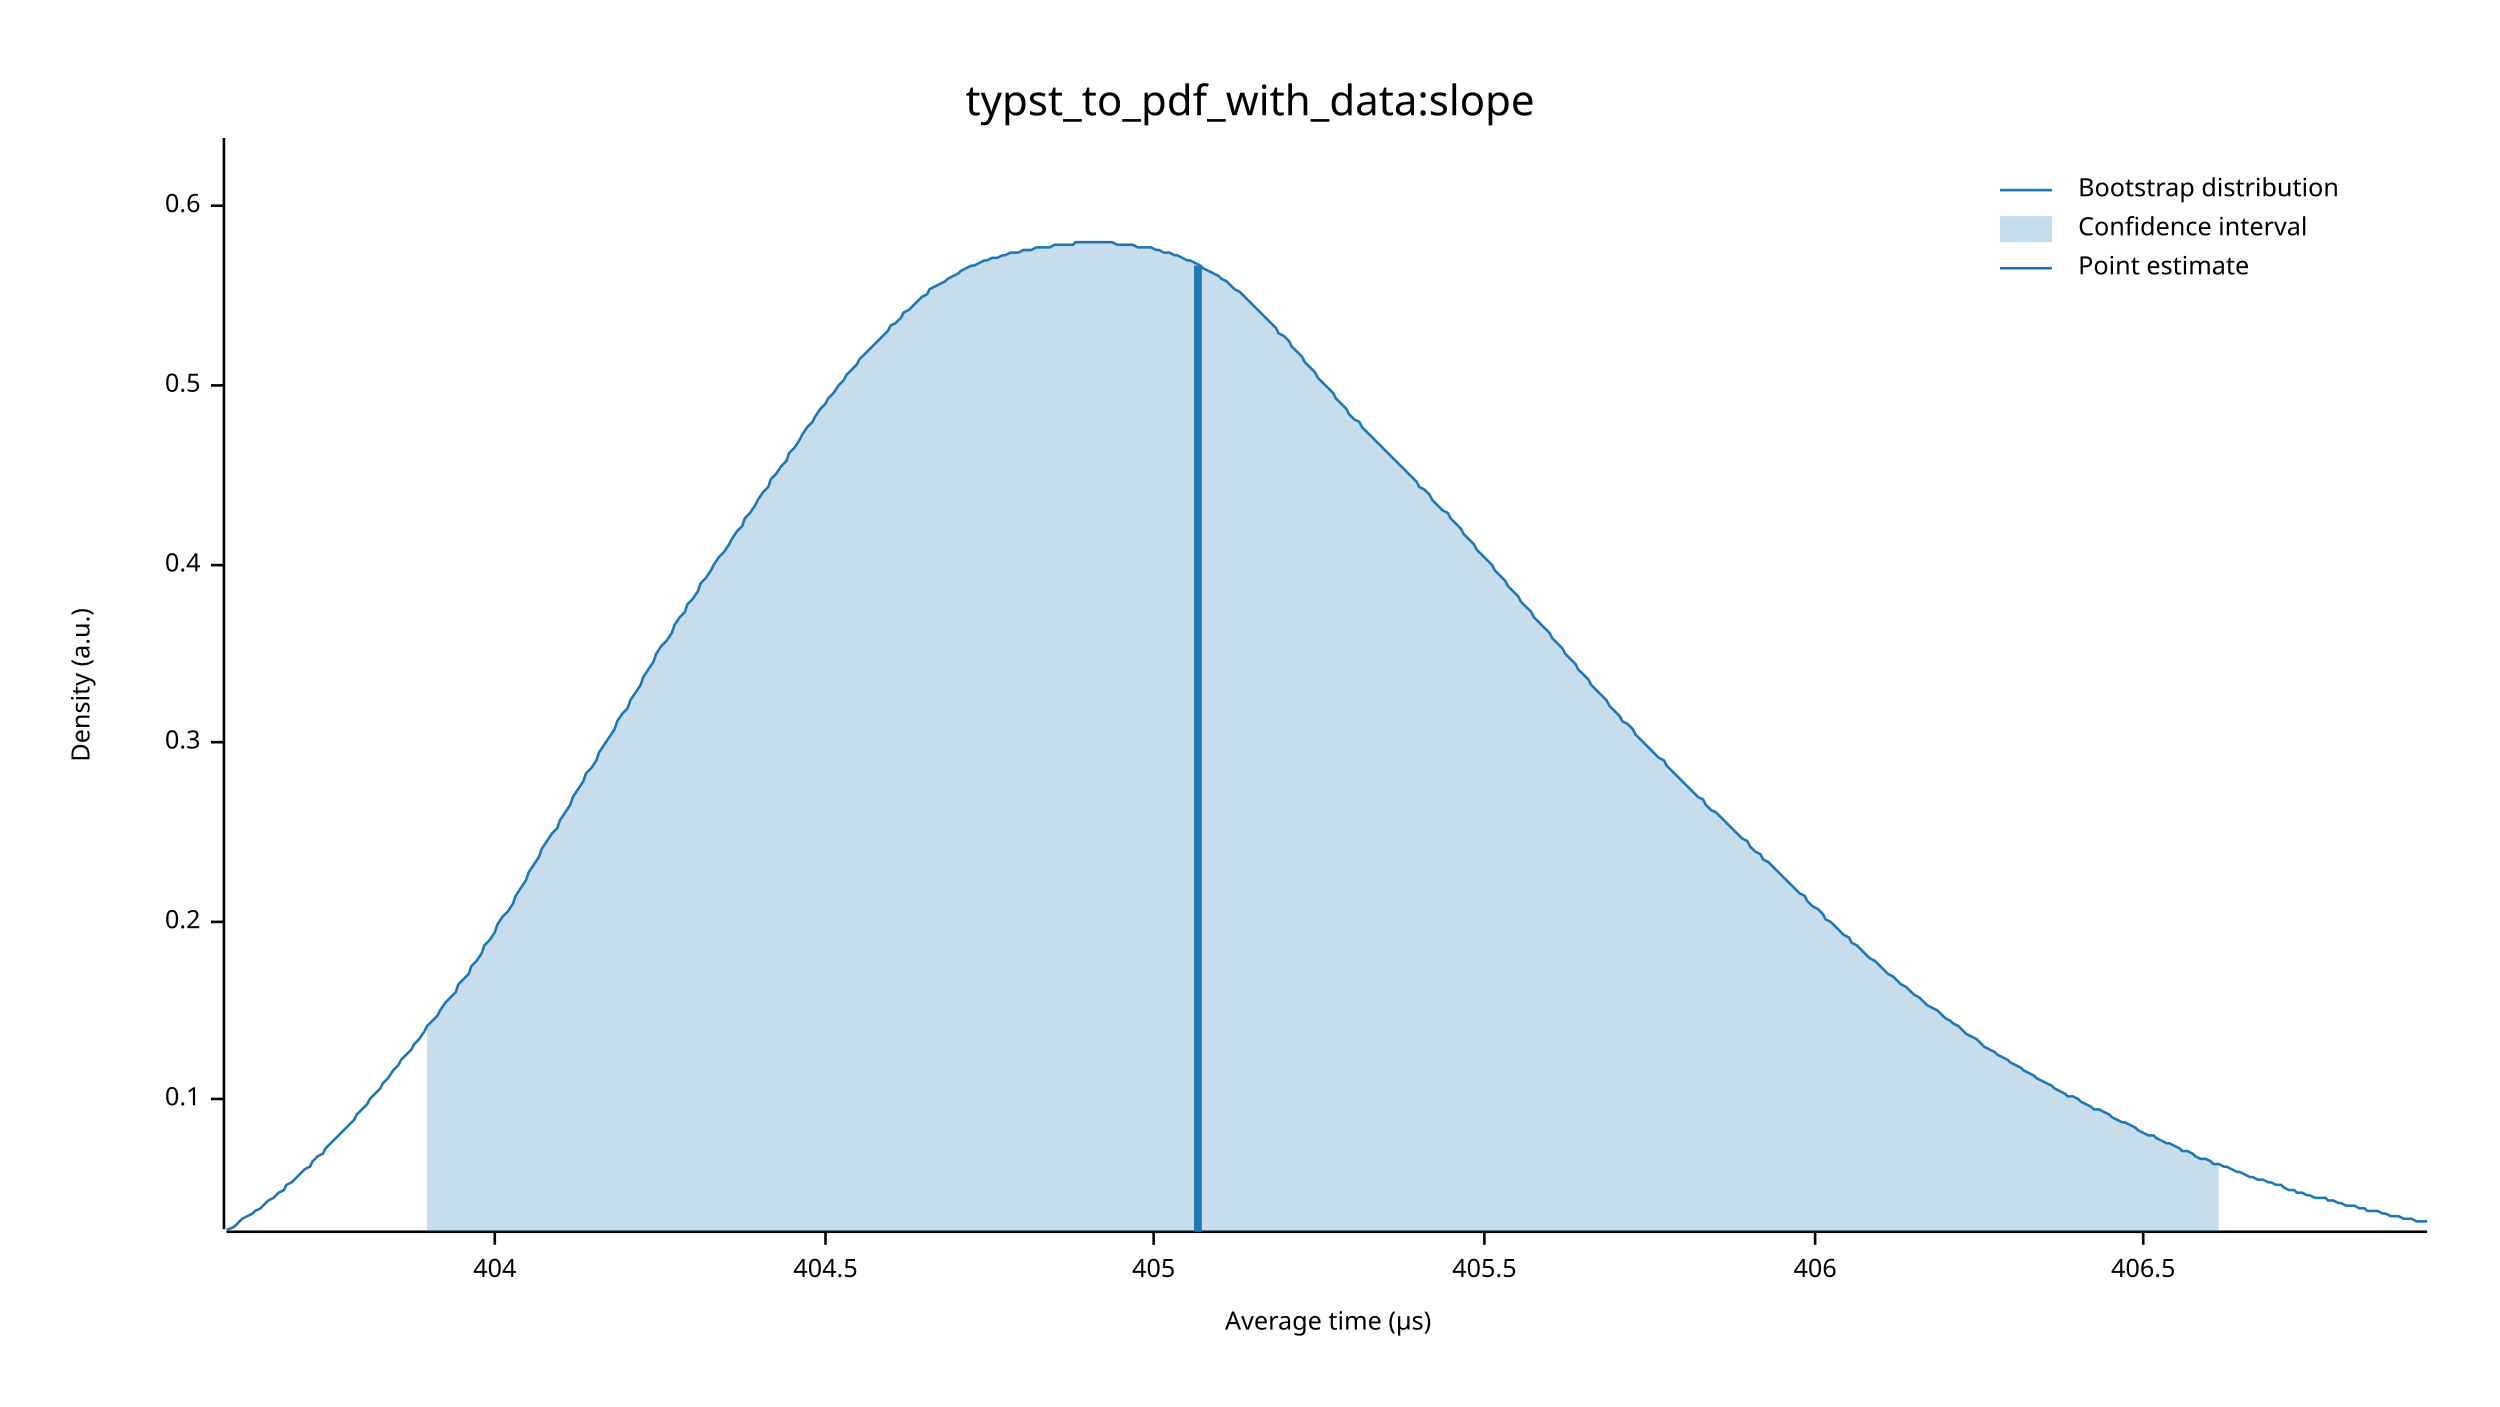
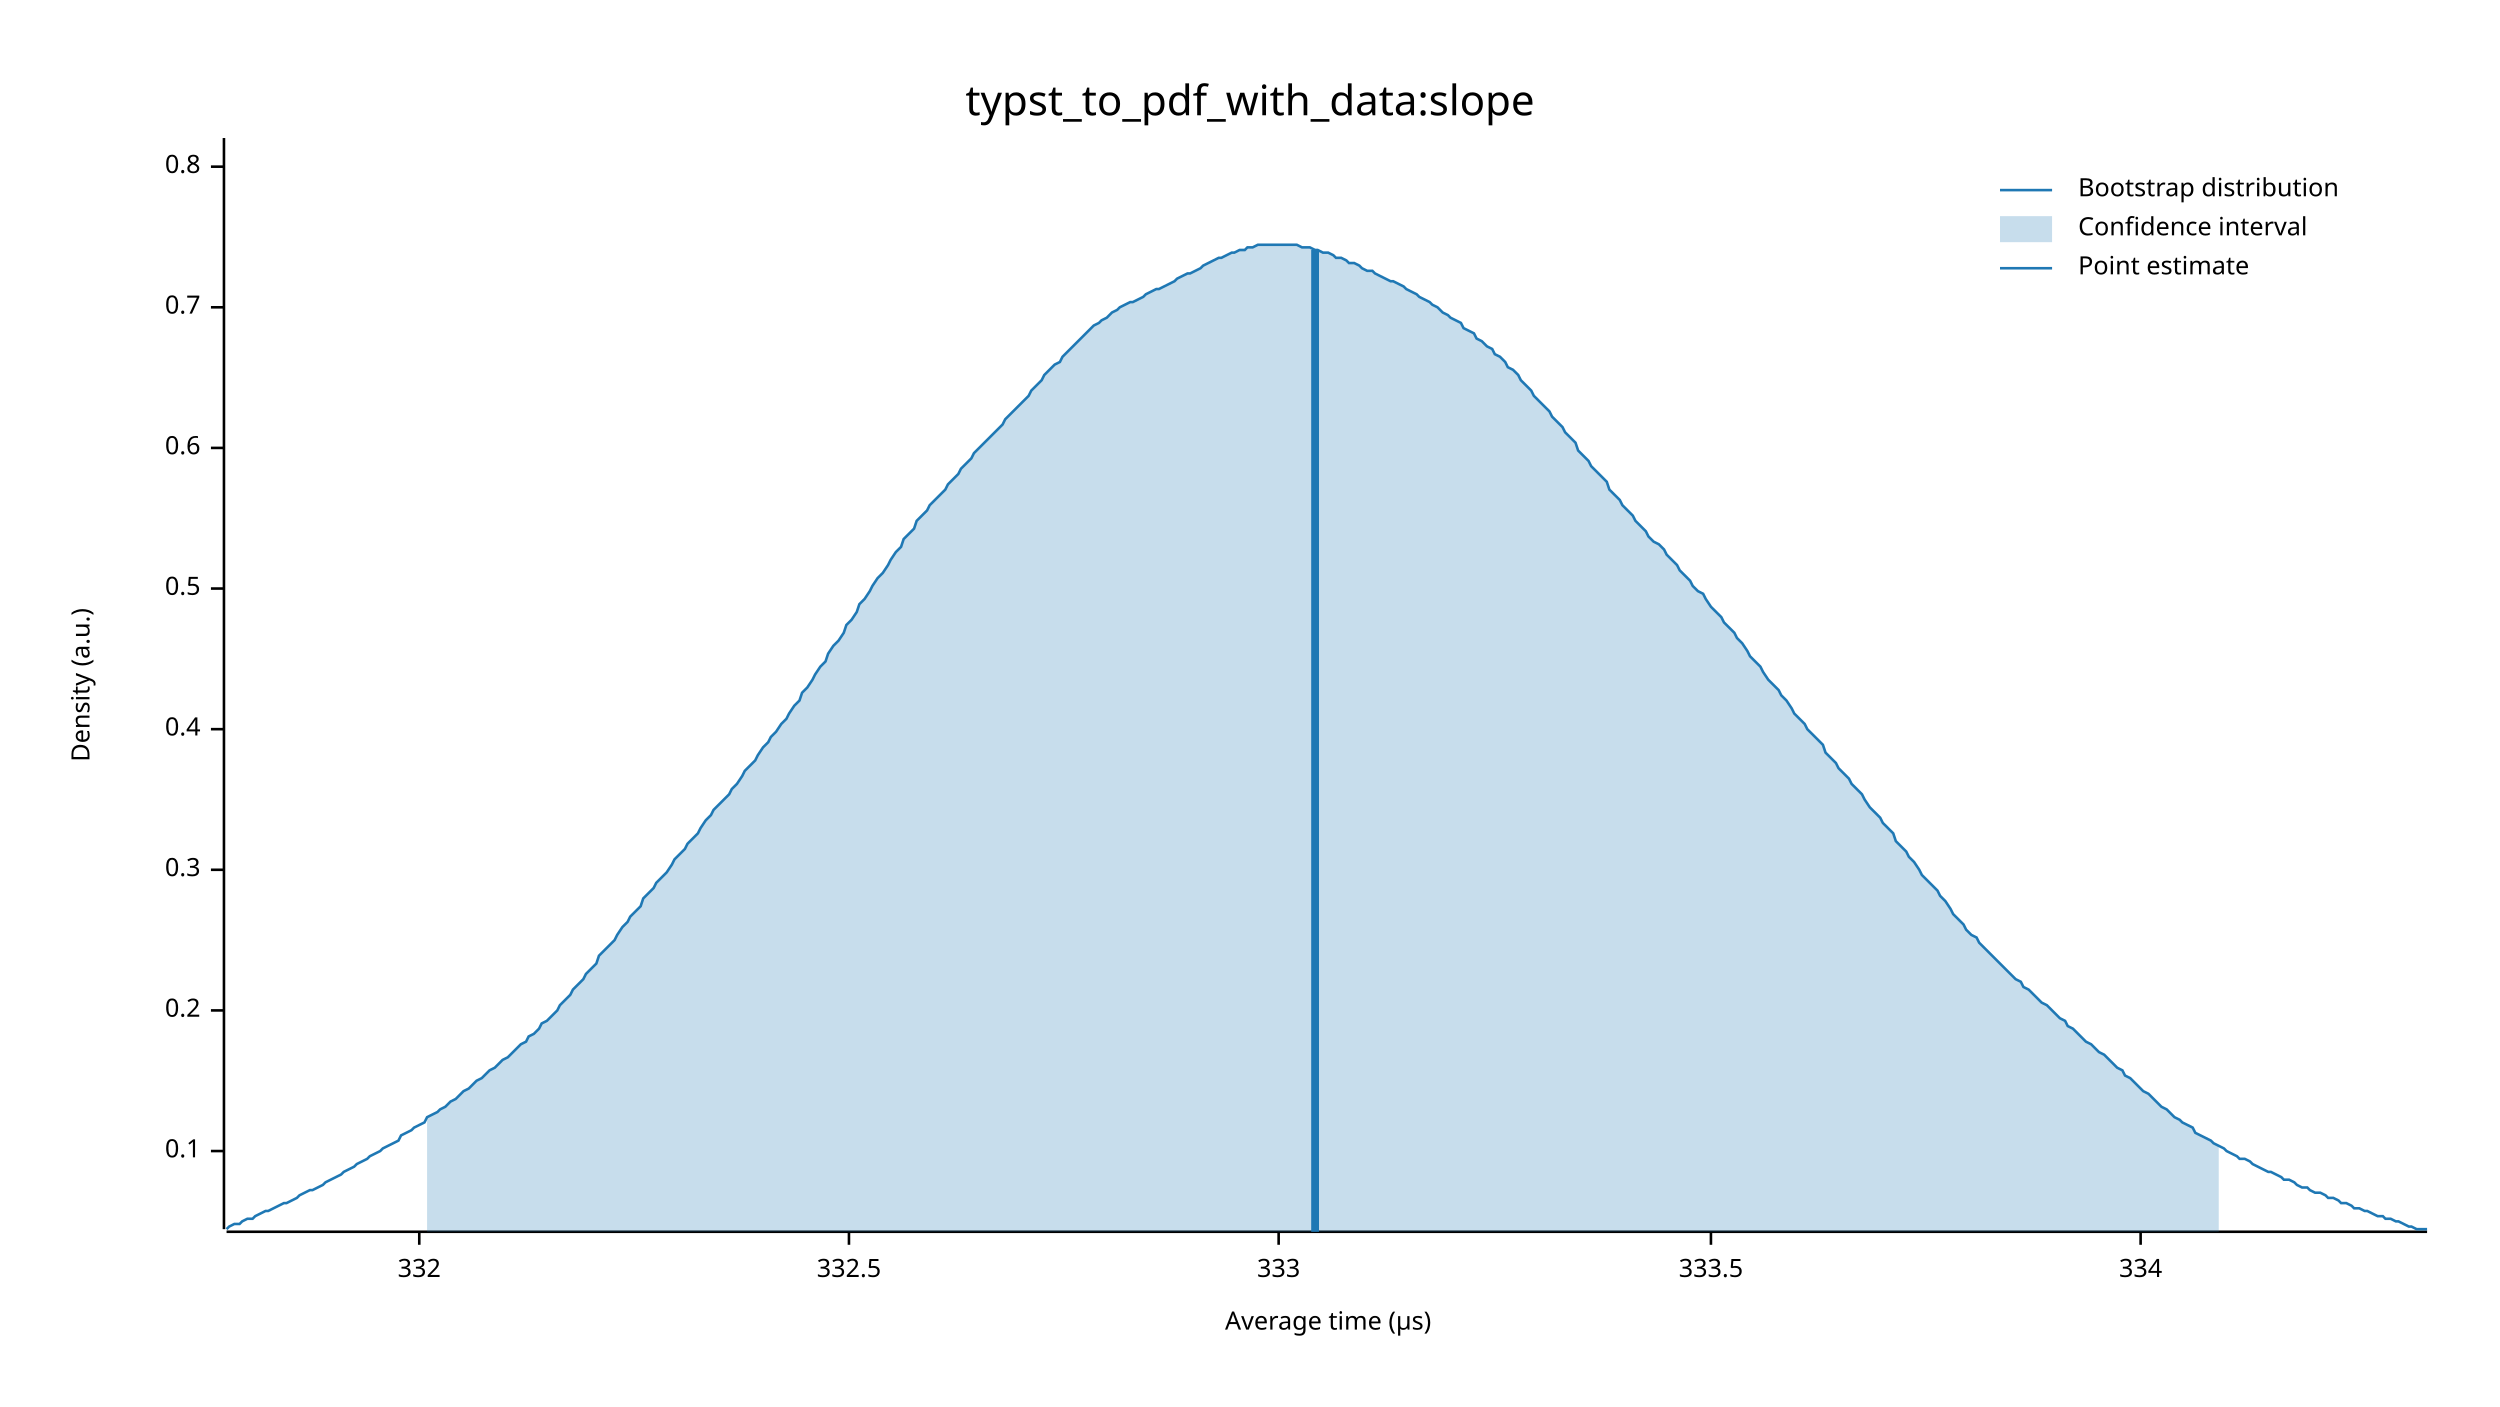
<svg xmlns="http://www.w3.org/2000/svg" width="960" height="540" viewBox="0 0 960 540">
  <text x="480" y="32" dy="0.76em" text-anchor="middle" font-family="sans-serif" font-size="16.129" opacity="1" fill="#000000">
typst_to_pdf_with_data:slope
</text>
  <text x="27" y="263" dy="0.76em" text-anchor="middle" font-family="sans-serif" font-size="9.677" opacity="1" fill="#000000" transform="rotate(270, 27, 263)">
Density (a.u.)
</text>
  <text x="510" y="513" dy="-0.5ex" text-anchor="middle" font-family="sans-serif" font-size="9.677" opacity="1" fill="#000000">
Average time (µs)
</text>
  <polyline fill="none" opacity="1" stroke="#000000" stroke-width="1" points="86,53 86,472 " />
-   <text x="77" y="422" dy="0.5ex" text-anchor="end" font-family="sans-serif" font-size="9.677" opacity="1" fill="#000000">
+   <text x="77" y="442" dy="0.5ex" text-anchor="end" font-family="sans-serif" font-size="9.677" opacity="1" fill="#000000">
0.1
</text>
-   <polyline fill="none" opacity="1" stroke="#000000" stroke-width="1" points="81,422 86,422 " />
-   <text x="77" y="354" dy="0.5ex" text-anchor="end" font-family="sans-serif" font-size="9.677" opacity="1" fill="#000000">
+   <polyline fill="none" opacity="1" stroke="#000000" stroke-width="1" points="81,442 86,442 " />
+   <text x="77" y="388" dy="0.5ex" text-anchor="end" font-family="sans-serif" font-size="9.677" opacity="1" fill="#000000">
0.2
</text>
-   <polyline fill="none" opacity="1" stroke="#000000" stroke-width="1" points="81,354 86,354 " />
-   <text x="77" y="285" dy="0.5ex" text-anchor="end" font-family="sans-serif" font-size="9.677" opacity="1" fill="#000000">
+   <polyline fill="none" opacity="1" stroke="#000000" stroke-width="1" points="81,388 86,388 " />
+   <text x="77" y="334" dy="0.5ex" text-anchor="end" font-family="sans-serif" font-size="9.677" opacity="1" fill="#000000">
0.3
</text>
-   <polyline fill="none" opacity="1" stroke="#000000" stroke-width="1" points="81,285 86,285 " />
-   <text x="77" y="217" dy="0.5ex" text-anchor="end" font-family="sans-serif" font-size="9.677" opacity="1" fill="#000000">
+   <polyline fill="none" opacity="1" stroke="#000000" stroke-width="1" points="81,334 86,334 " />
+   <text x="77" y="280" dy="0.5ex" text-anchor="end" font-family="sans-serif" font-size="9.677" opacity="1" fill="#000000">
0.4
</text>
-   <polyline fill="none" opacity="1" stroke="#000000" stroke-width="1" points="81,217 86,217 " />
-   <text x="77" y="148" dy="0.5ex" text-anchor="end" font-family="sans-serif" font-size="9.677" opacity="1" fill="#000000">
+   <polyline fill="none" opacity="1" stroke="#000000" stroke-width="1" points="81,280 86,280 " />
+   <text x="77" y="226" dy="0.5ex" text-anchor="end" font-family="sans-serif" font-size="9.677" opacity="1" fill="#000000">
0.5
</text>
-   <polyline fill="none" opacity="1" stroke="#000000" stroke-width="1" points="81,148 86,148 " />
-   <text x="77" y="79" dy="0.5ex" text-anchor="end" font-family="sans-serif" font-size="9.677" opacity="1" fill="#000000">
+   <polyline fill="none" opacity="1" stroke="#000000" stroke-width="1" points="81,226 86,226 " />
+   <text x="77" y="172" dy="0.5ex" text-anchor="end" font-family="sans-serif" font-size="9.677" opacity="1" fill="#000000">
0.6
</text>
-   <polyline fill="none" opacity="1" stroke="#000000" stroke-width="1" points="81,79 86,79 " />
+   <polyline fill="none" opacity="1" stroke="#000000" stroke-width="1" points="81,172 86,172 " />
+   <text x="77" y="118" dy="0.5ex" text-anchor="end" font-family="sans-serif" font-size="9.677" opacity="1" fill="#000000">
+ 0.7
+ </text>
+   <polyline fill="none" opacity="1" stroke="#000000" stroke-width="1" points="81,118 86,118 " />
+   <text x="77" y="64" dy="0.5ex" text-anchor="end" font-family="sans-serif" font-size="9.677" opacity="1" fill="#000000">
+ 0.8
+ </text>
+   <polyline fill="none" opacity="1" stroke="#000000" stroke-width="1" points="81,64 86,64 " />
  <polyline fill="none" opacity="1" stroke="#000000" stroke-width="1" points="87,473 932,473 " />
-   <text x="190" y="483" dy="0.76em" text-anchor="middle" font-family="sans-serif" font-size="9.677" opacity="1" fill="#000000">
- 404
+   <text x="161" y="483" dy="0.76em" text-anchor="middle" font-family="sans-serif" font-size="9.677" opacity="1" fill="#000000">
+ 332
</text>
-   <polyline fill="none" opacity="1" stroke="#000000" stroke-width="1" points="190,473 190,478 " />
-   <text x="317" y="483" dy="0.76em" text-anchor="middle" font-family="sans-serif" font-size="9.677" opacity="1" fill="#000000">
- 404.5
+   <polyline fill="none" opacity="1" stroke="#000000" stroke-width="1" points="161,473 161,478 " />
+   <text x="326" y="483" dy="0.76em" text-anchor="middle" font-family="sans-serif" font-size="9.677" opacity="1" fill="#000000">
+ 332.5
</text>
-   <polyline fill="none" opacity="1" stroke="#000000" stroke-width="1" points="317,473 317,478 " />
-   <text x="443" y="483" dy="0.76em" text-anchor="middle" font-family="sans-serif" font-size="9.677" opacity="1" fill="#000000">
- 405
+   <polyline fill="none" opacity="1" stroke="#000000" stroke-width="1" points="326,473 326,478 " />
+   <text x="491" y="483" dy="0.76em" text-anchor="middle" font-family="sans-serif" font-size="9.677" opacity="1" fill="#000000">
+ 333
</text>
-   <polyline fill="none" opacity="1" stroke="#000000" stroke-width="1" points="443,473 443,478 " />
-   <text x="570" y="483" dy="0.76em" text-anchor="middle" font-family="sans-serif" font-size="9.677" opacity="1" fill="#000000">
- 405.5
+   <polyline fill="none" opacity="1" stroke="#000000" stroke-width="1" points="491,473 491,478 " />
+   <text x="657" y="483" dy="0.76em" text-anchor="middle" font-family="sans-serif" font-size="9.677" opacity="1" fill="#000000">
+ 333.5
</text>
-   <polyline fill="none" opacity="1" stroke="#000000" stroke-width="1" points="570,473 570,478 " />
-   <text x="697" y="483" dy="0.76em" text-anchor="middle" font-family="sans-serif" font-size="9.677" opacity="1" fill="#000000">
- 406
+   <polyline fill="none" opacity="1" stroke="#000000" stroke-width="1" points="657,473 657,478 " />
+   <text x="822" y="483" dy="0.76em" text-anchor="middle" font-family="sans-serif" font-size="9.677" opacity="1" fill="#000000">
+ 334
</text>
-   <polyline fill="none" opacity="1" stroke="#000000" stroke-width="1" points="697,473 697,478 " />
-   <text x="823" y="483" dy="0.76em" text-anchor="middle" font-family="sans-serif" font-size="9.677" opacity="1" fill="#000000">
- 406.5
- </text>
-   <polyline fill="none" opacity="1" stroke="#000000" stroke-width="1" points="823,473 823,478 " />
-   <polyline fill="none" opacity="1" stroke="#1F78B4" stroke-width="1" points="87,472 88,472 90,471 92,469 93,468 95,467 97,466 98,465 100,464 102,462 103,461 105,460 107,458 109,457 110,455 112,454 114,452 115,451 117,449 119,448 120,446 122,444 124,443 125,441 127,439 129,437 131,435 132,434 134,432 136,430 137,428 139,426 141,424 142,422 144,420 146,418 147,416 149,414 151,411 153,409 154,407 156,405 158,403 159,401 161,399 163,396 164,394 166,392 168,390 169,388 171,385 173,383 175,381 176,378 178,376 180,374 181,371 183,369 185,366 186,363 188,361 190,358 191,355 193,352 195,350 197,347 198,344 200,341 202,338 203,335 205,332 207,329 208,326 210,323 212,320 214,318 215,315 217,312 219,309 220,306 222,303 224,300 225,297 227,295 229,292 230,289 232,286 234,283 236,280 237,277 239,274 241,272 242,269 244,266 246,263 247,260 249,257 251,254 252,251 254,248 256,246 258,243 259,240 261,237 263,235 264,232 266,230 268,227 269,224 271,222 273,219 274,217 276,214 278,212 280,209 281,207 283,204 285,202 286,199 288,197 290,194 291,192 293,189 295,187 296,184 298,182 300,179 302,177 303,174 305,172 307,169 308,167 310,164 312,162 313,160 315,157 317,155 318,153 320,151 322,148 324,146 325,144 327,142 329,140 330,138 332,136 334,134 335,133 337,131 339,129 341,127 342,125 344,124 346,122 347,120 349,119 351,117 352,116 354,114 356,113 357,111 359,110 361,109 363,108 364,107 366,106 368,105 369,104 371,103 373,102 374,102 376,101 378,100 379,100 381,99 383,99 385,98 386,98 388,97 390,97 391,97 393,96 395,96 396,96 398,95 400,95 401,95 403,95 405,94 407,94 408,94 410,94 412,94 413,93 415,93 417,93 418,93 420,93 422,93 423,93 425,93 427,93 429,94 430,94 432,94 434,94 435,94 437,95 439,95 440,95 442,95 444,96 445,96 447,97 449,97 451,98 452,98 454,99 456,100 457,100 459,101 461,102 462,103 464,104 466,105 468,106 469,107 471,108 473,110 474,111 476,112 478,114 479,115 481,117 483,119 484,120 486,122 488,124 490,126 491,128 493,129 495,131 496,133 498,135 500,137 501,139 503,141 505,143 506,145 508,147 510,149 512,151 513,153 515,155 517,157 518,159 520,161 522,162 523,164 525,166 527,168 528,169 530,171 532,173 534,175 535,176 537,178 539,180 540,181 542,183 544,185 545,187 547,188 549,190 550,192 552,194 554,196 556,197 557,199 559,201 561,203 562,205 564,207 566,209 567,211 569,213 571,215 573,217 574,219 576,221 578,223 579,225 581,227 583,229 584,231 586,233 588,235 589,237 591,239 593,241 595,243 596,245 598,247 600,249 601,251 603,253 605,255 606,257 608,259 610,261 611,263 613,265 615,267 617,269 618,271 620,273 622,275 623,277 625,278 627,280 628,282 630,284 632,286 633,287 635,289 637,291 639,292 640,294 642,296 644,298 645,299 647,301 649,303 650,304 652,306 654,307 655,309 657,311 659,312 661,314 662,315 664,317 666,319 667,320 669,322 671,323 672,325 674,327 676,328 677,330 679,331 681,333 683,335 684,336 686,338 688,340 689,341 691,343 693,344 694,346 696,348 698,349 700,351 701,353 703,354 705,356 706,357 708,359 710,360 711,362 713,363 715,365 716,366 718,368 720,369 722,371 723,372 725,374 727,375 728,376 730,378 732,379 733,380 735,382 737,383 738,384 740,386 742,387 744,388 745,389 747,391 749,392 750,393 752,394 754,396 755,397 757,398 759,399 760,400 762,402 764,403 766,404 767,405 769,406 771,407 772,408 774,409 776,410 777,411 779,412 781,413 782,414 784,415 786,416 788,417 789,418 791,419 793,420 794,421 796,421 798,422 799,423 801,424 803,425 804,426 806,426 808,427 810,428 811,429 813,430 815,431 816,431 818,432 820,433 821,434 823,435 825,436 827,436 828,437 830,438 832,439 833,439 835,440 837,441 838,442 840,442 842,443 843,444 845,445 847,445 849,446 850,447 852,447 854,448 855,448 857,449 859,450 860,450 862,451 864,452 865,452 867,453 869,453 871,454 872,454 874,455 876,455 877,456 879,457 881,457 882,458 884,458 886,459 887,459 889,460 891,460 893,460 894,461 896,461 898,462 899,462 901,463 903,463 904,463 906,464 908,464 909,465 911,465 913,465 915,466 916,466 918,467 920,467 921,467 923,468 925,468 926,468 928,469 930,469 932,469 " />
-   <polygon opacity="0.25" fill="#1F78B4" points="164,394 166,392 168,390 169,388 171,385 173,383 175,381 176,378 178,376 180,374 181,371 183,369 185,366 186,363 188,361 190,358 191,355 193,352 195,350 197,347 198,344 200,341 202,338 203,335 205,332 207,329 208,326 210,323 212,320 214,318 215,315 217,312 219,309 220,306 222,303 224,300 225,297 227,295 229,292 230,289 232,286 234,283 236,280 237,277 239,274 241,272 242,269 244,266 246,263 247,260 249,257 251,254 252,251 254,248 256,246 258,243 259,240 261,237 263,235 264,232 266,230 268,227 269,224 271,222 273,219 274,217 276,214 278,212 280,209 281,207 283,204 285,202 286,199 288,197 290,194 291,192 293,189 295,187 296,184 298,182 300,179 302,177 303,174 305,172 307,169 308,167 310,164 312,162 313,160 315,157 317,155 318,153 320,151 322,148 324,146 325,144 327,142 329,140 330,138 332,136 334,134 335,133 337,131 339,129 341,127 342,125 344,124 346,122 347,120 349,119 351,117 352,116 354,114 356,113 357,111 359,110 361,109 363,108 364,107 366,106 368,105 369,104 371,103 373,102 374,102 376,101 378,100 379,100 381,99 383,99 385,98 386,98 388,97 390,97 391,97 393,96 395,96 396,96 398,95 400,95 401,95 403,95 405,94 407,94 408,94 410,94 412,94 413,93 415,93 417,93 418,93 420,93 422,93 423,93 425,93 427,93 429,94 430,94 432,94 434,94 435,94 437,95 439,95 440,95 442,95 444,96 445,96 447,97 449,97 451,98 452,98 454,99 456,100 457,100 459,101 461,102 462,103 464,104 466,105 468,106 469,107 471,108 473,110 474,111 476,112 478,114 479,115 481,117 483,119 484,120 486,122 488,124 490,126 491,128 493,129 495,131 496,133 498,135 500,137 501,139 503,141 505,143 506,145 508,147 510,149 512,151 513,153 515,155 517,157 518,159 520,161 522,162 523,164 525,166 527,168 528,169 530,171 532,173 534,175 535,176 537,178 539,180 540,181 542,183 544,185 545,187 547,188 549,190 550,192 552,194 554,196 556,197 557,199 559,201 561,203 562,205 564,207 566,209 567,211 569,213 571,215 573,217 574,219 576,221 578,223 579,225 581,227 583,229 584,231 586,233 588,235 589,237 591,239 593,241 595,243 596,245 598,247 600,249 601,251 603,253 605,255 606,257 608,259 610,261 611,263 613,265 615,267 617,269 618,271 620,273 622,275 623,277 625,278 627,280 628,282 630,284 632,286 633,287 635,289 637,291 639,292 640,294 642,296 644,298 645,299 647,301 649,303 650,304 652,306 654,307 655,309 657,311 659,312 661,314 662,315 664,317 666,319 667,320 669,322 671,323 672,325 674,327 676,328 677,330 679,331 681,333 683,335 684,336 686,338 688,340 689,341 691,343 693,344 694,346 696,348 698,349 700,351 701,353 703,354 705,356 706,357 708,359 710,360 711,362 713,363 715,365 716,366 718,368 720,369 722,371 723,372 725,374 727,375 728,376 730,378 732,379 733,380 735,382 737,383 738,384 740,386 742,387 744,388 745,389 747,391 749,392 750,393 752,394 754,396 755,397 757,398 759,399 760,400 762,402 764,403 766,404 767,405 769,406 771,407 772,408 774,409 776,410 777,411 779,412 781,413 782,414 784,415 786,416 788,417 789,418 791,419 793,420 794,421 796,421 798,422 799,423 801,424 803,425 804,426 806,426 808,427 810,428 811,429 813,430 815,431 816,431 818,432 820,433 821,434 823,435 825,436 827,436 828,437 830,438 832,439 833,439 835,440 837,441 838,442 840,442 842,443 843,444 845,445 847,445 849,446 850,447 852,447 852,473 164,473 " />
-   <polyline fill="none" opacity="1" stroke="#1F78B4" stroke-width="3" points="460,473 460,102 " />
+   <polyline fill="none" opacity="1" stroke="#000000" stroke-width="1" points="822,473 822,478 " />
+   <polyline fill="none" opacity="1" stroke="#1F78B4" stroke-width="1" points="87,472 88,471 90,470 92,470 93,469 95,468 97,468 98,467 100,466 102,465 103,465 105,464 107,463 109,462 110,462 112,461 114,460 115,459 117,458 119,457 120,457 122,456 124,455 125,454 127,453 129,452 131,451 132,450 134,449 136,448 137,447 139,446 141,445 142,444 144,443 146,442 147,441 149,440 151,439 153,438 154,436 156,435 158,434 159,433 161,432 163,431 164,429 166,428 168,427 169,426 171,425 173,423 175,422 176,421 178,419 180,418 181,417 183,415 185,414 186,413 188,411 190,410 191,409 193,407 195,406 197,404 198,403 200,401 202,400 203,398 205,397 207,395 208,393 210,392 212,390 214,388 215,386 217,384 219,382 220,380 222,378 224,376 225,374 227,372 229,370 230,367 232,365 234,363 236,361 237,359 239,356 241,354 242,352 244,350 246,348 247,345 249,343 251,341 252,339 254,337 256,335 258,332 259,330 261,328 263,326 264,324 266,322 268,320 269,318 271,315 273,313 274,311 276,309 278,307 280,305 281,303 283,301 285,298 286,296 288,294 290,292 291,290 293,287 295,285 296,283 298,281 300,278 302,276 303,274 305,271 307,269 308,266 310,264 312,261 313,259 315,256 317,254 318,251 320,248 322,246 324,243 325,240 327,238 329,235 330,232 332,230 334,227 335,225 337,222 339,220 341,217 342,215 344,212 346,210 347,207 349,205 351,203 352,200 354,198 356,196 357,194 359,192 361,190 363,188 364,186 366,184 368,182 369,180 371,178 373,176 374,174 376,172 378,170 379,169 381,167 383,165 385,163 386,161 388,159 390,157 391,156 393,154 395,152 396,150 398,148 400,146 401,144 403,142 405,140 407,139 408,137 410,135 412,133 413,132 415,130 417,128 418,127 420,125 422,124 423,123 425,122 427,120 429,119 430,118 432,117 434,116 435,116 437,115 439,114 440,113 442,112 444,111 445,111 447,110 449,109 451,108 452,107 454,106 456,105 457,105 459,104 461,103 462,102 464,101 466,100 468,99 469,99 471,98 473,97 474,97 476,96 478,96 479,95 481,95 483,94 484,94 486,94 488,94 490,94 491,94 493,94 495,94 496,94 498,94 500,95 501,95 503,95 505,96 506,96 508,97 510,97 512,98 513,99 515,99 517,100 518,101 520,101 522,102 523,103 525,104 527,104 528,105 530,106 532,107 534,108 535,108 537,109 539,110 540,111 542,112 544,113 545,114 547,115 549,116 550,117 552,118 554,120 556,121 557,122 559,123 561,124 562,126 564,127 566,128 567,130 569,131 571,133 573,134 574,136 576,137 578,139 579,141 581,142 583,144 584,146 586,148 588,150 589,152 591,154 593,156 595,158 596,160 598,162 600,164 601,166 603,168 605,170 606,173 608,175 610,177 611,179 613,181 615,183 617,185 618,188 620,190 622,192 623,194 625,196 627,198 628,200 630,202 632,204 633,206 635,208 637,209 639,211 640,213 642,215 644,217 645,219 647,221 649,223 650,225 652,227 654,228 655,230 657,233 659,235 661,237 662,239 664,241 666,243 667,245 669,247 671,250 672,252 674,254 676,256 677,258 679,261 681,263 683,265 684,267 686,269 688,272 689,274 691,276 693,278 694,280 696,282 698,284 700,286 701,289 703,291 705,293 706,295 708,297 710,299 711,301 713,303 715,305 716,307 718,310 720,312 722,314 723,316 725,318 727,320 728,323 730,325 732,327 733,329 735,331 737,334 738,336 740,338 742,340 744,342 745,344 747,346 749,349 750,351 752,353 754,355 755,357 757,359 759,360 760,362 762,364 764,366 766,368 767,369 769,371 771,373 772,374 774,376 776,377 777,379 779,380 781,382 782,383 784,385 786,386 788,388 789,389 791,391 793,392 794,394 796,395 798,397 799,398 801,400 803,401 804,402 806,404 808,405 810,407 811,408 813,410 815,411 816,413 818,414 820,416 821,417 823,419 825,420 827,422 828,423 830,425 832,426 833,427 835,429 837,430 838,431 840,432 842,433 843,435 845,436 847,437 849,438 850,439 852,440 854,441 855,442 857,443 859,444 860,445 862,445 864,446 865,447 867,448 869,449 871,450 872,450 874,451 876,452 877,453 879,453 881,454 882,455 884,456 886,456 887,457 889,458 891,458 893,459 894,460 896,460 898,461 899,462 901,462 903,463 904,464 906,464 908,465 909,465 911,466 913,467 915,467 916,468 918,468 920,469 921,469 923,470 925,471 926,471 928,472 930,472 932,472 " />
+   <polygon opacity="0.25" fill="#1F78B4" points="164,429 166,428 168,427 169,426 171,425 173,423 175,422 176,421 178,419 180,418 181,417 183,415 185,414 186,413 188,411 190,410 191,409 193,407 195,406 197,404 198,403 200,401 202,400 203,398 205,397 207,395 208,393 210,392 212,390 214,388 215,386 217,384 219,382 220,380 222,378 224,376 225,374 227,372 229,370 230,367 232,365 234,363 236,361 237,359 239,356 241,354 242,352 244,350 246,348 247,345 249,343 251,341 252,339 254,337 256,335 258,332 259,330 261,328 263,326 264,324 266,322 268,320 269,318 271,315 273,313 274,311 276,309 278,307 280,305 281,303 283,301 285,298 286,296 288,294 290,292 291,290 293,287 295,285 296,283 298,281 300,278 302,276 303,274 305,271 307,269 308,266 310,264 312,261 313,259 315,256 317,254 318,251 320,248 322,246 324,243 325,240 327,238 329,235 330,232 332,230 334,227 335,225 337,222 339,220 341,217 342,215 344,212 346,210 347,207 349,205 351,203 352,200 354,198 356,196 357,194 359,192 361,190 363,188 364,186 366,184 368,182 369,180 371,178 373,176 374,174 376,172 378,170 379,169 381,167 383,165 385,163 386,161 388,159 390,157 391,156 393,154 395,152 396,150 398,148 400,146 401,144 403,142 405,140 407,139 408,137 410,135 412,133 413,132 415,130 417,128 418,127 420,125 422,124 423,123 425,122 427,120 429,119 430,118 432,117 434,116 435,116 437,115 439,114 440,113 442,112 444,111 445,111 447,110 449,109 451,108 452,107 454,106 456,105 457,105 459,104 461,103 462,102 464,101 466,100 468,99 469,99 471,98 473,97 474,97 476,96 478,96 479,95 481,95 483,94 484,94 486,94 488,94 490,94 491,94 493,94 495,94 496,94 498,94 500,95 501,95 503,95 505,96 506,96 508,97 510,97 512,98 513,99 515,99 517,100 518,101 520,101 522,102 523,103 525,104 527,104 528,105 530,106 532,107 534,108 535,108 537,109 539,110 540,111 542,112 544,113 545,114 547,115 549,116 550,117 552,118 554,120 556,121 557,122 559,123 561,124 562,126 564,127 566,128 567,130 569,131 571,133 573,134 574,136 576,137 578,139 579,141 581,142 583,144 584,146 586,148 588,150 589,152 591,154 593,156 595,158 596,160 598,162 600,164 601,166 603,168 605,170 606,173 608,175 610,177 611,179 613,181 615,183 617,185 618,188 620,190 622,192 623,194 625,196 627,198 628,200 630,202 632,204 633,206 635,208 637,209 639,211 640,213 642,215 644,217 645,219 647,221 649,223 650,225 652,227 654,228 655,230 657,233 659,235 661,237 662,239 664,241 666,243 667,245 669,247 671,250 672,252 674,254 676,256 677,258 679,261 681,263 683,265 684,267 686,269 688,272 689,274 691,276 693,278 694,280 696,282 698,284 700,286 701,289 703,291 705,293 706,295 708,297 710,299 711,301 713,303 715,305 716,307 718,310 720,312 722,314 723,316 725,318 727,320 728,323 730,325 732,327 733,329 735,331 737,334 738,336 740,338 742,340 744,342 745,344 747,346 749,349 750,351 752,353 754,355 755,357 757,359 759,360 760,362 762,364 764,366 766,368 767,369 769,371 771,373 772,374 774,376 776,377 777,379 779,380 781,382 782,383 784,385 786,386 788,388 789,389 791,391 793,392 794,394 796,395 798,397 799,398 801,400 803,401 804,402 806,404 808,405 810,407 811,408 813,410 815,411 816,413 818,414 820,416 821,417 823,419 825,420 827,422 828,423 830,425 832,426 833,427 835,429 837,430 838,431 840,432 842,433 843,435 845,436 847,437 849,438 850,439 852,440 852,473 164,473 " />
+   <polyline fill="none" opacity="1" stroke="#1F78B4" stroke-width="3" points="505,473 505,96 " />
  <text x="798" y="68" dy="0.76em" text-anchor="start" font-family="sans-serif" font-size="9.677" opacity="1" fill="#000000">
Bootstrap distribution
</text>
  <text x="798" y="83" dy="0.76em" text-anchor="start" font-family="sans-serif" font-size="9.677" opacity="1" fill="#000000">
Confidence interval
</text>
  <text x="798" y="98" dy="0.76em" text-anchor="start" font-family="sans-serif" font-size="9.677" opacity="1" fill="#000000">
Point estimate
</text>
  <polyline fill="none" opacity="1" stroke="#1F78B4" stroke-width="1" points="768,73 788,73 " />
  <rect x="768" y="83" width="20" height="10" opacity="0.25" fill="#1F78B4" stroke="none" />
  <polyline fill="none" opacity="1" stroke="#1F78B4" stroke-width="1" points="768,103 788,103 " />
</svg>
